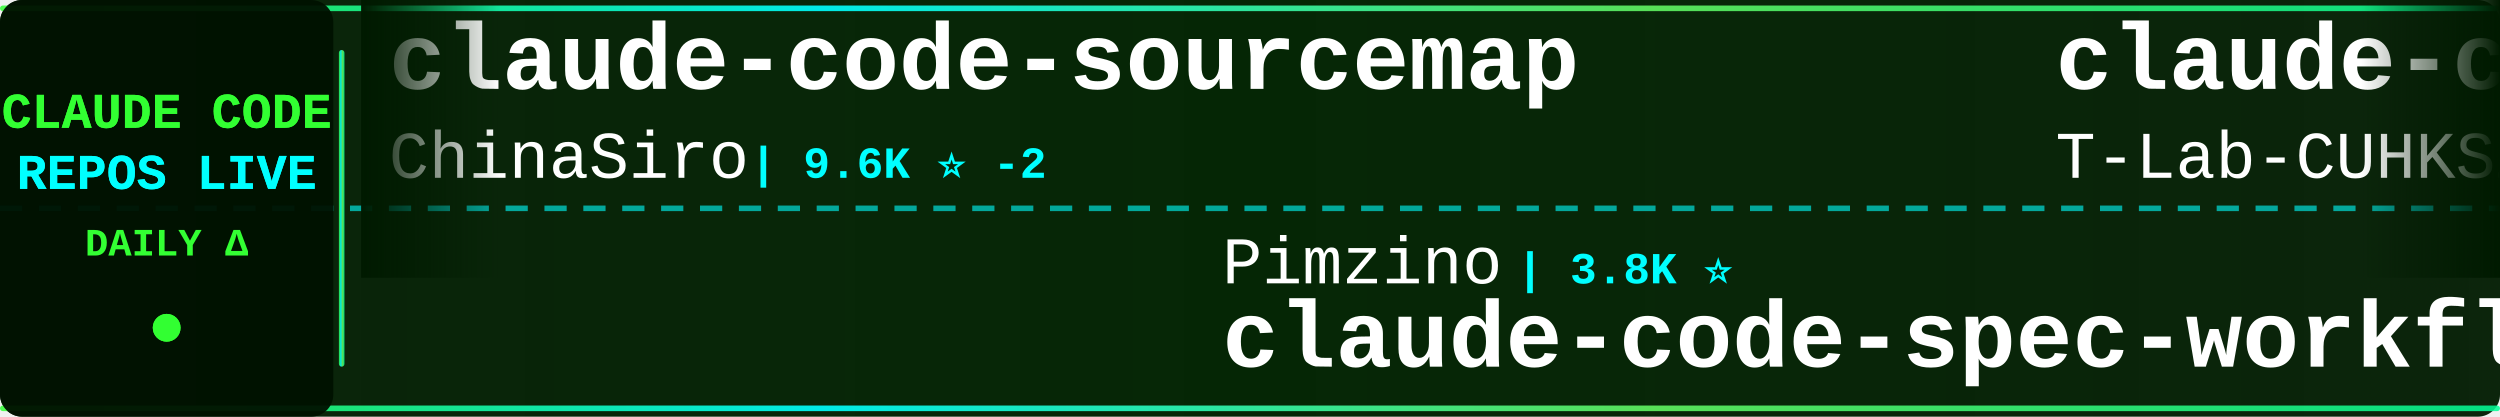
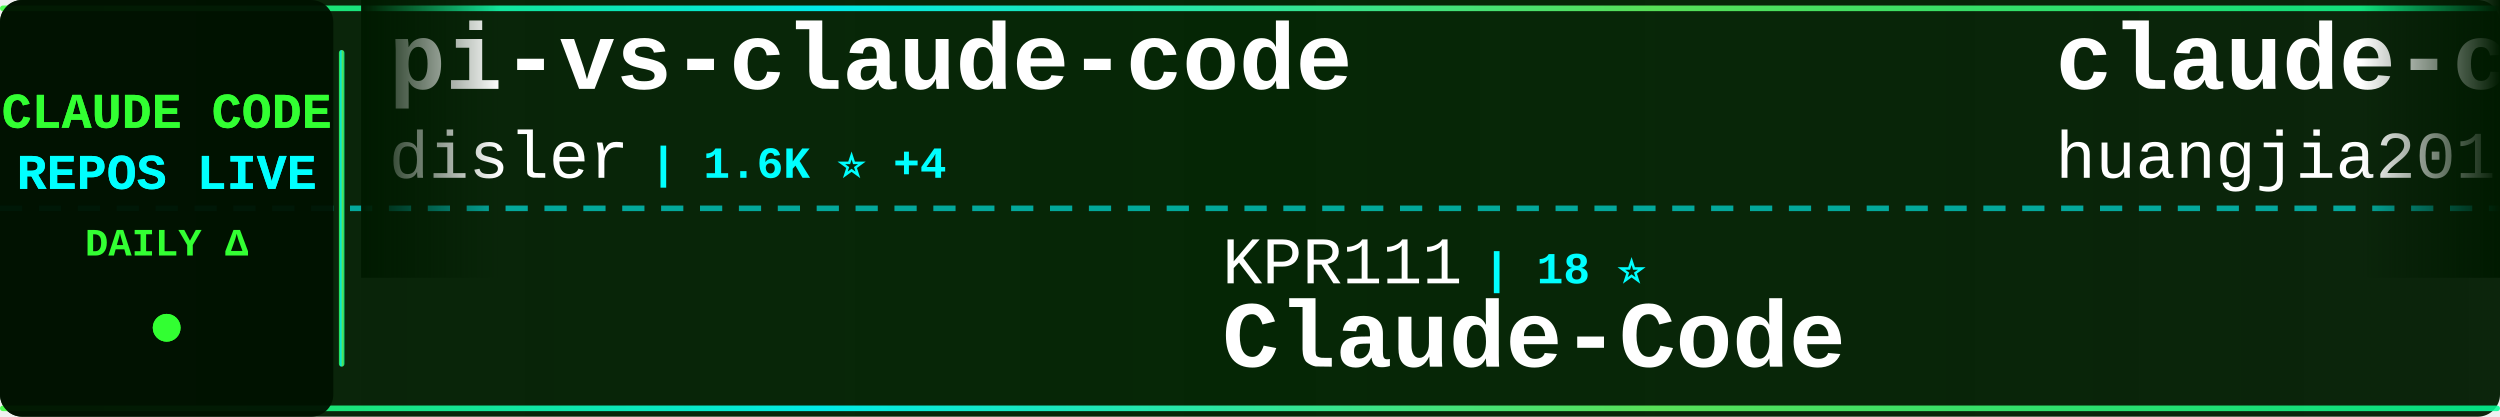
<svg xmlns="http://www.w3.org/2000/svg" width="900" height="150">
  <defs>
    <linearGradient id="tickerBg" x1="0%" y1="0%" x2="100%" y2="0%">
      <stop offset="0%" style="stop-color:#001a00;stop-opacity:0.95" />
      <stop offset="50%" style="stop-color:#002200;stop-opacity:0.98" />
      <stop offset="100%" style="stop-color:#001a00;stop-opacity:0.95" />
    </linearGradient>
    <linearGradient id="borderGrad" x1="0%" y1="0%" x2="100%" y2="0%">
      <stop offset="0%" style="stop-color:#33ff33;stop-opacity:0.85">
        <animate attributeName="stop-opacity" values="0.85;1;0.85" dur="2s" repeatCount="indefinite" />
      </stop>
      <stop offset="33%" style="stop-color:#00ffff;stop-opacity:0.9">
        <animate attributeName="stop-opacity" values="0.9;1;0.9" dur="2.2s" repeatCount="indefinite" />
      </stop>
      <stop offset="66%" style="stop-color:#66ff66;stop-opacity:0.85">
        <animate attributeName="stop-opacity" values="0.85;1;0.85" dur="1.8s" repeatCount="indefinite" />
      </stop>
      <stop offset="100%" style="stop-color:#00ff99;stop-opacity:0.85">
        <animate attributeName="stop-opacity" values="0.85;1;0.85" dur="2s" repeatCount="indefinite" />
      </stop>
    </linearGradient>
    <filter id="textGlow">
      <feGaussianBlur stdDeviation="0.1" result="coloredBlur" />
      <feMerge>
        <feMergeNode in="coloredBlur" />
        <feMergeNode in="SourceGraphic" />
      </feMerge>
    </filter>
    <filter id="metricGlow">
      <feGaussianBlur stdDeviation="0.2" result="coloredBlur" />
      <feMerge>
        <feMergeNode in="coloredBlur" />
        <feMergeNode in="SourceGraphic" />
      </feMerge>
    </filter>
    <linearGradient id="leftFade" x1="0%" y1="0%" x2="100%" y2="0%">
      <stop offset="0%" style="stop-color:#001a00;stop-opacity:1" />
      <stop offset="100%" style="stop-color:#001a00;stop-opacity:0" />
    </linearGradient>
    <linearGradient id="rightFade" x1="0%" y1="0%" x2="100%" y2="0%">
      <stop offset="0%" style="stop-color:#001a00;stop-opacity:0" />
      <stop offset="100%" style="stop-color:#001a00;stop-opacity:1" />
    </linearGradient>
  </defs>
  <rect width="900" height="150" fill="url(#tickerBg)" rx="8" />
  <rect x="0" y="2" width="900" height="2" fill="url(#borderGrad)" rx="1" />
  <rect x="0" y="146" width="900" height="2" fill="url(#borderGrad)" rx="1" />
  <line x1="0" y1="75" x2="900" y2="75" stroke="#00ffff" stroke-width="2" stroke-dasharray="8 6" opacity="0.6" />
  <rect x="0" y="0" width="120" height="150" fill="#001100" opacity="0.95" rx="8" />
  <text x="60" y="46" font-family="'Courier New', monospace" font-size="18" font-weight="bold" fill="#33ff33" text-anchor="middle" filter="url(#textGlow)">
    CLAUDE CODE
  </text>
  <text x="60" y="68" font-family="'Courier New', monospace" font-size="18" font-weight="bold" fill="#00ffff" text-anchor="middle" filter="url(#textGlow)">
    REPOS LIVE
  </text>
  <text x="60" y="92" font-family="'Courier New', monospace" font-size="14" font-weight="bold" fill="#33ff33" text-anchor="middle">
    DAILY Δ
  </text>
  <circle cx="60" cy="118" r="5" fill="#33ff33" filter="url(#metricGlow)">
    <animate attributeName="r" values="4;6;4" dur="1.5s" repeatCount="indefinite" />
    <animate attributeName="opacity" values="0.6;1;0.6" dur="1.5s" repeatCount="indefinite" />
  </circle>
  <rect x="122" y="18" width="2" height="114" fill="url(#borderGrad)" rx="1" />
  <clipPath id="tickerClip">
    <rect x="130" y="0" width="770" height="150" />
  </clipPath>
  <g clip-path="url(#tickerClip)">
    <g id="tickerItems">
      <animateTransform attributeName="transform" attributeType="XML" type="translate" from="0 0" to="-3000 0" dur="54s" repeatCount="indefinite" />
      <g transform="translate(0, 0)">
-         <text x="140" y="32" font-family="'Courier New', monospace" font-size="34" font-weight="bold" fill="#ffffff">claude-code-sourcemap</text>
-         <text x="140" y="64" font-family="'Courier New', monospace" font-size="24" font-weight="normal" fill="#ffffff" opacity="1.0">ChinaSiro</text>
-         <text x="270" y="64" font-family="'Courier New', monospace" font-size="16" font-weight="bold" fill="#00ffff"> | 9.6K ⭐ -2</text>
+         <text x="140" y="32" font-family="'Courier New', monospace" font-size="34" font-weight="bold" fill="#ffffff">pi-vs-claude-code</text>
+         <text x="140" y="64" font-family="'Courier New', monospace" font-size="24" font-weight="normal" fill="#ffffff" opacity="1.0">disler</text>
+         <text x="234" y="64" font-family="'Courier New', monospace" font-size="16" font-weight="bold" fill="#00ffff"> | 1.6K ⭐ +4</text>
      </g>
      <g transform="translate(300, 0)">
-         <text x="140" y="102" font-family="'Courier New', monospace" font-size="24" font-weight="normal" fill="#ffffff" opacity="1.0">Pimzino</text>
-         <text x="246" y="102" font-family="'Courier New', monospace" font-size="16" font-weight="bold" fill="#00ffff"> | 3.8K ⭐</text>
-         <text x="140" y="132" font-family="'Courier New', monospace" font-size="34" font-weight="bold" fill="#ffffff">claude-code-spec-workflo...</text>
+         <text x="140" y="102" font-family="'Courier New', monospace" font-size="24" font-weight="normal" fill="#ffffff" opacity="1.0">KPR111</text>
+         <text x="234" y="102" font-family="'Courier New', monospace" font-size="16" font-weight="bold" fill="#00ffff"> | 18 ⭐</text>
+         <text x="140" y="132" font-family="'Courier New', monospace" font-size="34" font-weight="bold" fill="#ffffff">Claude-Code</text>
      </g>
      <g transform="translate(600, 0)">
-         <text x="140" y="32" font-family="'Courier New', monospace" font-size="34" font-weight="bold" fill="#ffffff">claude-code</text>
-         <text x="140" y="64" font-family="'Courier New', monospace" font-size="24" font-weight="normal" fill="#ffffff" opacity="1.0">T-Lab-CUHKSZ</text>
-         <text x="306" y="64" font-family="'Courier New', monospace" font-size="16" font-weight="bold" fill="#00ffff"> | 327 ⭐</text>
+         <text x="140" y="32" font-family="'Courier New', monospace" font-size="34" font-weight="bold" fill="#ffffff">claude-code-engineering</text>
+         <text x="140" y="64" font-family="'Courier New', monospace" font-size="24" font-weight="normal" fill="#ffffff" opacity="1.0">huangjia2019</text>
+         <text x="306" y="64" font-family="'Courier New', monospace" font-size="16" font-weight="bold" fill="#00ffff"> | 1.0K ⭐ +2</text>
      </g>
      <g transform="translate(900, 0)">
-         <text x="140" y="102" font-family="'Courier New', monospace" font-size="24" font-weight="normal" fill="#ffffff" opacity="1.0">jarmuine</text>
-         <text x="258" y="102" font-family="'Courier New', monospace" font-size="16" font-weight="bold" fill="#00ffff"> | 2.3K ⭐</text>
+         <text x="140" y="102" font-family="'Courier New', monospace" font-size="24" font-weight="normal" fill="#ffffff" opacity="1.0">diet103</text>
+         <text x="246" y="102" font-family="'Courier New', monospace" font-size="16" font-weight="bold" fill="#00ffff"> | 10.0K ⭐ +3</text>
+         <text x="140" y="132" font-family="'Courier New', monospace" font-size="34" font-weight="bold" fill="#ffffff">claude-code-infrastructu...</text>
+       </g>
+       <g transform="translate(1200, 0)">
+         <text x="140" y="32" font-family="'Courier New', monospace" font-size="34" font-weight="bold" fill="#ffffff">claude-code-router</text>
+         <text x="140" y="64" font-family="'Courier New', monospace" font-size="24" font-weight="normal" fill="#ffffff" opacity="1.0">musistudio</text>
+         <text x="282" y="64" font-family="'Courier New', monospace" font-size="16" font-weight="bold" fill="#00ffff"> | 36.4K ⭐ +31</text>
+       </g>
+       <g transform="translate(1500, 0)">
+         <text x="140" y="102" font-family="'Courier New', monospace" font-size="24" font-weight="normal" fill="#ffffff" opacity="1.0">pedrohcgs</text>
+         <text x="270" y="102" font-family="'Courier New', monospace" font-size="16" font-weight="bold" fill="#00ffff"> | 1.4K ⭐ +1</text>
+         <text x="140" y="132" font-family="'Courier New', monospace" font-size="34" font-weight="bold" fill="#ffffff">claude-code-my-workflow</text>
+       </g>
+       <g transform="translate(1800, 0)">
+         <text x="140" y="32" font-family="'Courier New', monospace" font-size="34" font-weight="bold" fill="#ffffff">claude-code-source</text>
+         <text x="140" y="64" font-family="'Courier New', monospace" font-size="24" font-weight="normal" fill="#ffffff" opacity="1.0">AprilNEA</text>
+         <text x="258" y="64" font-family="'Courier New', monospace" font-size="16" font-weight="bold" fill="#00ffff"> | 394 ⭐</text>
+       </g>
+       <g transform="translate(2100, 0)">
+         <text x="140" y="102" font-family="'Courier New', monospace" font-size="24" font-weight="normal" fill="#ffffff" opacity="1.0">yasasbanukaofficial</text>
+         <text x="390" y="102" font-family="'Courier New', monospace" font-size="16" font-weight="bold" fill="#00ffff"> | 3.9K ⭐ +10</text>
        <text x="140" y="132" font-family="'Courier New', monospace" font-size="34" font-weight="bold" fill="#ffffff">claude-code</text>
      </g>
-       <g transform="translate(1200, 0)">
-         <text x="140" y="32" font-family="'Courier New', monospace" font-size="34" font-weight="bold" fill="#ffffff">Claude-Code-Source-Study</text>
-         <text x="140" y="64" font-family="'Courier New', monospace" font-size="24" font-weight="normal" fill="#ffffff" opacity="1.0">luyao618</text>
-         <text x="258" y="64" font-family="'Courier New', monospace" font-size="16" font-weight="bold" fill="#00ffff"> | 1.6K ⭐ -1</text>
-       </g>
-       <g transform="translate(1500, 0)">
-         <text x="140" y="102" font-family="'Courier New', monospace" font-size="24" font-weight="normal" fill="#ffffff" opacity="1.0">davila7</text>
-         <text x="246" y="102" font-family="'Courier New', monospace" font-size="16" font-weight="bold" fill="#00ffff"> | 30.1K ⭐ +19</text>
-         <text x="140" y="132" font-family="'Courier New', monospace" font-size="34" font-weight="bold" fill="#ffffff">claude-code-templates</text>
-       </g>
-       <g transform="translate(1800, 0)">
-         <text x="140" y="32" font-family="'Courier New', monospace" font-size="34" font-weight="bold" fill="#ffffff">claude-code-security-rev...</text>
-         <text x="140" y="64" font-family="'Courier New', monospace" font-size="24" font-weight="normal" fill="#ffffff" opacity="1.0">anthropics</text>
-         <text x="282" y="64" font-family="'Courier New', monospace" font-size="16" font-weight="bold" fill="#00ffff"> | 5.7K ⭐ +2</text>
-       </g>
-       <g transform="translate(2100, 0)">
-         <text x="140" y="102" font-family="'Courier New', monospace" font-size="24" font-weight="normal" fill="#ffffff" opacity="1.0">Cranot</text>
-         <text x="234" y="102" font-family="'Courier New', monospace" font-size="16" font-weight="bold" fill="#00ffff"> | 2.9K ⭐ +1</text>
-         <text x="140" y="132" font-family="'Courier New', monospace" font-size="34" font-weight="bold" fill="#ffffff">claude-code-guide</text>
-       </g>
      <g transform="translate(2400, 0)">
-         <text x="140" y="32" font-family="'Courier New', monospace" font-size="34" font-weight="bold" fill="#ffffff">claude_code_src</text>
-         <text x="140" y="64" font-family="'Courier New', monospace" font-size="24" font-weight="normal" fill="#ffffff" opacity="1.0">ponponon</text>
-         <text x="258" y="64" font-family="'Courier New', monospace" font-size="16" font-weight="bold" fill="#00ffff"> | 2.3K ⭐</text>
+         <text x="140" y="32" font-family="'Courier New', monospace" font-size="34" font-weight="bold" fill="#ffffff">my-claude-code-setup</text>
+         <text x="140" y="64" font-family="'Courier New', monospace" font-size="24" font-weight="normal" fill="#ffffff" opacity="1.0">centminmod</text>
+         <text x="282" y="64" font-family="'Courier New', monospace" font-size="16" font-weight="bold" fill="#00ffff"> | 2.5K ⭐ +1</text>
      </g>
      <g transform="translate(2700, 0)">
-         <text x="140" y="102" font-family="'Courier New', monospace" font-size="24" font-weight="normal" fill="#ffffff" opacity="1.0">RishabhK103</text>
-         <text x="294" y="102" font-family="'Courier New', monospace" font-size="16" font-weight="bold" fill="#00ffff"> | 105 ⭐</text>
+         <text x="140" y="102" font-family="'Courier New', monospace" font-size="24" font-weight="normal" fill="#ffffff" opacity="1.0">isboyjc</text>
+         <text x="246" y="102" font-family="'Courier New', monospace" font-size="16" font-weight="bold" fill="#00ffff"> | 161 ⭐</text>
        <text x="140" y="132" font-family="'Courier New', monospace" font-size="34" font-weight="bold" fill="#ffffff">claude-code</text>
      </g>
      <g transform="translate(3000, 0)">
-         <text x="140" y="32" font-family="'Courier New', monospace" font-size="34" font-weight="bold" fill="#ffffff">claude-code-sourcemap</text>
-         <text x="140" y="64" font-family="'Courier New', monospace" font-size="24" font-weight="normal" fill="#ffffff" opacity="1.0">ChinaSiro</text>
-         <text x="270" y="64" font-family="'Courier New', monospace" font-size="16" font-weight="bold" fill="#00ffff"> | 9.6K ⭐ -2</text>
+         <text x="140" y="32" font-family="'Courier New', monospace" font-size="34" font-weight="bold" fill="#ffffff">pi-vs-claude-code</text>
+         <text x="140" y="64" font-family="'Courier New', monospace" font-size="24" font-weight="normal" fill="#ffffff" opacity="1.0">disler</text>
+         <text x="234" y="64" font-family="'Courier New', monospace" font-size="16" font-weight="bold" fill="#00ffff"> | 1.6K ⭐ +4</text>
      </g>
      <g transform="translate(3300, 0)">
-         <text x="140" y="102" font-family="'Courier New', monospace" font-size="24" font-weight="normal" fill="#ffffff" opacity="1.0">Pimzino</text>
-         <text x="246" y="102" font-family="'Courier New', monospace" font-size="16" font-weight="bold" fill="#00ffff"> | 3.8K ⭐</text>
-         <text x="140" y="132" font-family="'Courier New', monospace" font-size="34" font-weight="bold" fill="#ffffff">claude-code-spec-workflo...</text>
+         <text x="140" y="102" font-family="'Courier New', monospace" font-size="24" font-weight="normal" fill="#ffffff" opacity="1.0">KPR111</text>
+         <text x="234" y="102" font-family="'Courier New', monospace" font-size="16" font-weight="bold" fill="#00ffff"> | 18 ⭐</text>
+         <text x="140" y="132" font-family="'Courier New', monospace" font-size="34" font-weight="bold" fill="#ffffff">Claude-Code</text>
      </g>
      <g transform="translate(3600, 0)">
-         <text x="140" y="32" font-family="'Courier New', monospace" font-size="34" font-weight="bold" fill="#ffffff">claude-code</text>
-         <text x="140" y="64" font-family="'Courier New', monospace" font-size="24" font-weight="normal" fill="#ffffff" opacity="1.0">T-Lab-CUHKSZ</text>
-         <text x="306" y="64" font-family="'Courier New', monospace" font-size="16" font-weight="bold" fill="#00ffff"> | 327 ⭐</text>
+         <text x="140" y="32" font-family="'Courier New', monospace" font-size="34" font-weight="bold" fill="#ffffff">claude-code-engineering</text>
+         <text x="140" y="64" font-family="'Courier New', monospace" font-size="24" font-weight="normal" fill="#ffffff" opacity="1.0">huangjia2019</text>
+         <text x="306" y="64" font-family="'Courier New', monospace" font-size="16" font-weight="bold" fill="#00ffff"> | 1.0K ⭐ +2</text>
      </g>
      <g transform="translate(3900, 0)">
-         <text x="140" y="102" font-family="'Courier New', monospace" font-size="24" font-weight="normal" fill="#ffffff" opacity="1.0">jarmuine</text>
-         <text x="258" y="102" font-family="'Courier New', monospace" font-size="16" font-weight="bold" fill="#00ffff"> | 2.3K ⭐</text>
-         <text x="140" y="132" font-family="'Courier New', monospace" font-size="34" font-weight="bold" fill="#ffffff">claude-code</text>
+         <text x="140" y="102" font-family="'Courier New', monospace" font-size="24" font-weight="normal" fill="#ffffff" opacity="1.0">diet103</text>
+         <text x="246" y="102" font-family="'Courier New', monospace" font-size="16" font-weight="bold" fill="#00ffff"> | 10.0K ⭐ +3</text>
+         <text x="140" y="132" font-family="'Courier New', monospace" font-size="34" font-weight="bold" fill="#ffffff">claude-code-infrastructu...</text>
      </g>
    </g>
  </g>
  <rect x="130" y="0" width="50" height="100" fill="url(#leftFade)" />
  <rect x="850" y="0" width="50" height="100" fill="url(#rightFade)" />
</svg>
